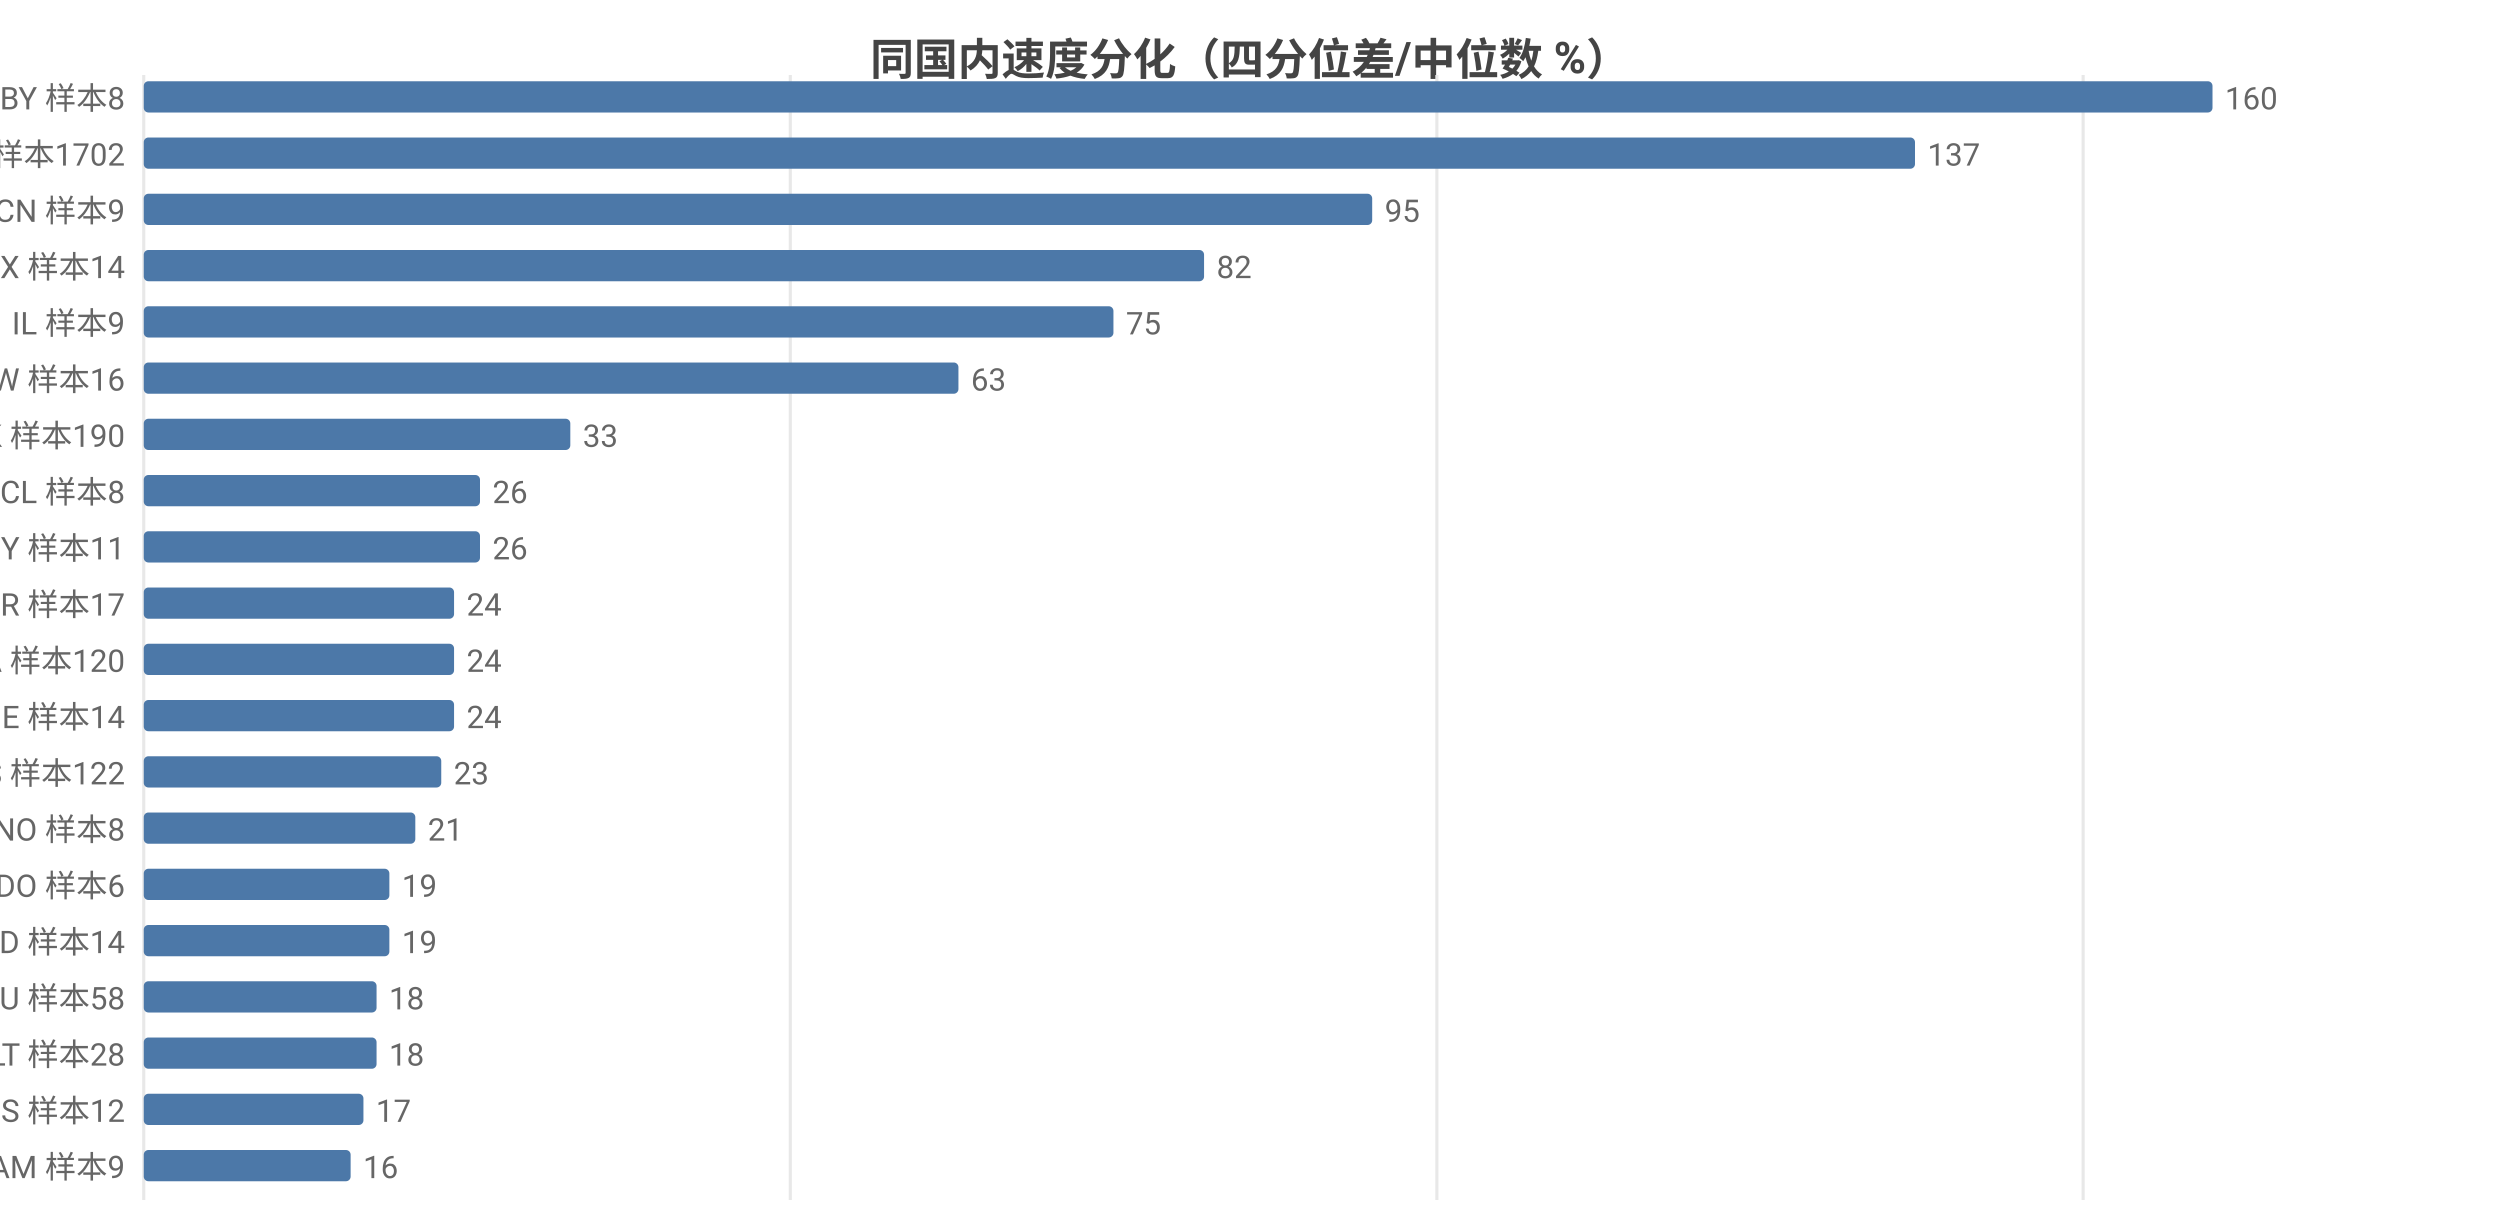
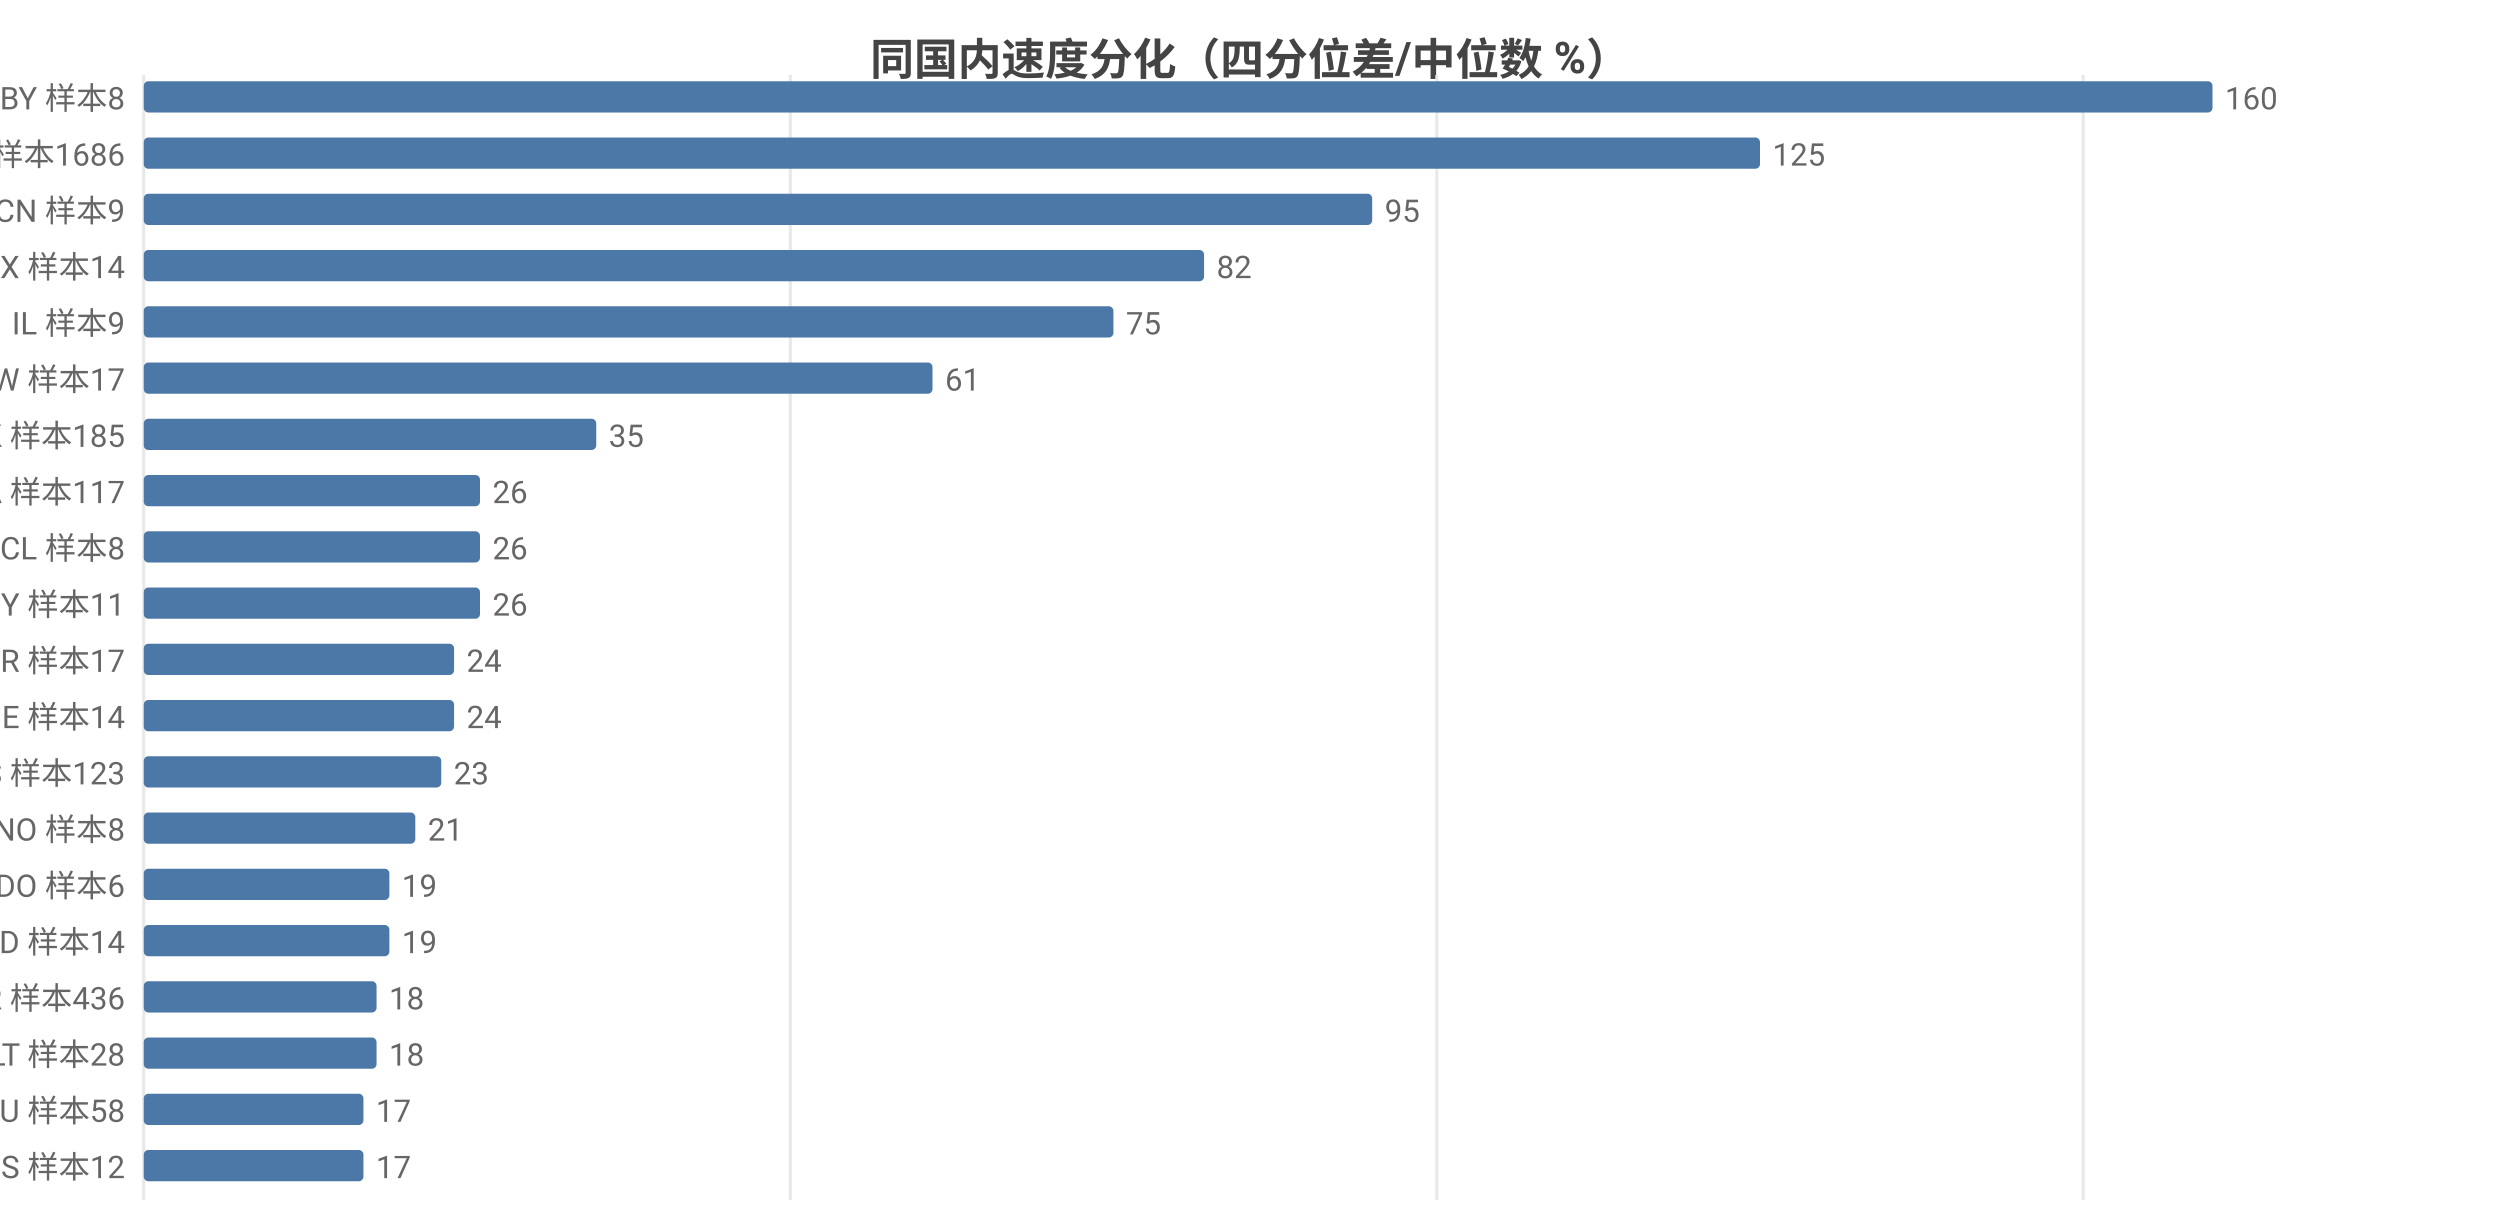
<svg xmlns="http://www.w3.org/2000/svg" width="800" height="392" viewBox="0 0 800 392">
  <rect width="800" height="392" fill="#ffffff" />
  <style>text{font-family:system-ui,-apple-system,'Segoe UI',Roboto,'PingFang SC','Microsoft YaHei','Noto Sans CJK SC',sans-serif}.g{stroke:#e8e8e8;stroke-width:1}.a{stroke:#999;stroke-width:1}.t{font-size:10px;fill:#666}.m{font-size:10px;text-anchor:middle;fill:#666}.e{font-size:10px;text-anchor:end;fill:#666}.l{font-size:11px;fill:#333}.tt{font-size:14px;font-weight:600;text-anchor:middle;fill:#444}.em{font-size:13px;text-anchor:middle;fill:#999}</style>
  <text class="tt" x="400.0" y="24">同国内速度分化（四分位差/中位数 %）</text>
  <line class="g" x1="46" y1="24" x2="46" y2="384" />
  <line class="g" x1="252.9" y1="24" x2="252.9" y2="384" />
  <line class="g" x1="459.8" y1="24" x2="459.8" y2="384" />
  <line class="g" x1="666.6" y1="24" x2="666.6" y2="384" />
  <text class="e" x="40" y="35">BY 样本8</text>
  <rect x="46" y="26" width="662" height="10" fill="#4c78a8" rx="1.5" />
  <text class="t" x="712" y="35">160</text>
-   <text class="e" x="40" y="53">US 样本1702</text>
-   <rect x="46" y="44" width="566.8" height="10" fill="#4c78a8" rx="1.5" />
-   <text class="t" x="616.8" y="53">137</text>
+   <text class="e" x="40" y="53">US 样本1686</text>
+   <rect x="46" y="44" width="517.2" height="10" fill="#4c78a8" rx="1.5" />
+   <text class="t" x="567.2" y="53">125</text>
  <text class="e" x="40" y="71">CN 样本9</text>
  <rect x="46" y="62" width="393.1" height="10" fill="#4c78a8" rx="1.5" />
  <text class="t" x="443.1" y="71">95</text>
  <text class="e" x="40" y="89">MX 样本14</text>
  <rect x="46" y="80" width="339.3" height="10" fill="#4c78a8" rx="1.5" />
  <text class="t" x="389.3" y="89">82</text>
  <text class="e" x="40" y="107">IL 样本9</text>
  <rect x="46" y="98" width="310.3" height="10" fill="#4c78a8" rx="1.5" />
  <text class="t" x="360.3" y="107">75</text>
-   <text class="e" x="40" y="125">TW 样本16</text>
-   <rect x="46" y="116" width="260.7" height="10" fill="#4c78a8" rx="1.5" />
-   <text class="t" x="310.7" y="125">63</text>
-   <text class="e" x="40" y="143">HK 样本190</text>
-   <rect x="46" y="134" width="136.5" height="10" fill="#4c78a8" rx="1.5" />
-   <text class="t" x="186.5" y="143">33</text>
-   <text class="e" x="40" y="161">CL 样本8</text>
+   <text class="e" x="40" y="125">TW 样本17</text>
+   <rect x="46" y="116" width="252.4" height="10" fill="#4c78a8" rx="1.5" />
+   <text class="t" x="302.4" y="125">61</text>
+   <text class="e" x="40" y="143">HK 样本185</text>
+   <rect x="46" y="134" width="144.8" height="10" fill="#4c78a8" rx="1.5" />
+   <text class="t" x="194.8" y="143">35</text>
+   <text class="e" x="40" y="161">CA 样本117</text>
  <rect x="46" y="152" width="107.6" height="10" fill="#4c78a8" rx="1.5" />
  <text class="t" x="157.6" y="161">26</text>
-   <text class="e" x="40" y="179">MY 样本11</text>
+   <text class="e" x="40" y="179">CL 样本8</text>
  <rect x="46" y="170" width="107.6" height="10" fill="#4c78a8" rx="1.5" />
  <text class="t" x="157.6" y="179">26</text>
-   <text class="e" x="40" y="197">BR 样本17</text>
-   <rect x="46" y="188" width="99.3" height="10" fill="#4c78a8" rx="1.5" />
-   <text class="t" x="149.3" y="197">24</text>
-   <text class="e" x="40" y="215">CA 样本120</text>
+   <text class="e" x="40" y="197">MY 样本11</text>
+   <rect x="46" y="188" width="107.6" height="10" fill="#4c78a8" rx="1.5" />
+   <text class="t" x="157.6" y="197">26</text>
+   <text class="e" x="40" y="215">BR 样本17</text>
  <rect x="46" y="206" width="99.3" height="10" fill="#4c78a8" rx="1.5" />
  <text class="t" x="149.3" y="215">24</text>
  <text class="e" x="40" y="233">IE 样本14</text>
  <rect x="46" y="224" width="99.3" height="10" fill="#4c78a8" rx="1.5" />
  <text class="t" x="149.3" y="233">24</text>
-   <text class="e" x="40" y="251">ES 样本122</text>
+   <text class="e" x="40" y="251">ES 样本123</text>
  <rect x="46" y="242" width="95.2" height="10" fill="#4c78a8" rx="1.5" />
  <text class="t" x="145.2" y="251">23</text>
  <text class="e" x="40" y="269">NO 样本8</text>
  <rect x="46" y="260" width="86.9" height="10" fill="#4c78a8" rx="1.5" />
  <text class="t" x="136.9" y="269">21</text>
  <text class="e" x="40" y="287">DO 样本6</text>
  <rect x="46" y="278" width="78.6" height="10" fill="#4c78a8" rx="1.5" />
  <text class="t" x="128.6" y="287">19</text>
  <text class="e" x="40" y="305">ID 样本14</text>
  <rect x="46" y="296" width="78.6" height="10" fill="#4c78a8" rx="1.5" />
  <text class="t" x="128.6" y="305">19</text>
-   <text class="e" x="40" y="323">AU 样本58</text>
+   <text class="e" x="40" y="323">FR 样本436</text>
  <rect x="46" y="314" width="74.5" height="10" fill="#4c78a8" rx="1.5" />
  <text class="t" x="124.5" y="323">18</text>
  <text class="e" x="40" y="341">LT 样本28</text>
  <rect x="46" y="332" width="74.5" height="10" fill="#4c78a8" rx="1.5" />
  <text class="t" x="124.5" y="341">18</text>
-   <text class="e" x="40" y="359">IS 样本12</text>
+   <text class="e" x="40" y="359">AU 样本58</text>
  <rect x="46" y="350" width="70.3" height="10" fill="#4c78a8" rx="1.5" />
  <text class="t" x="120.3" y="359">17</text>
-   <text class="e" x="40" y="377">AM 样本9</text>
-   <rect x="46" y="368" width="66.2" height="10" fill="#4c78a8" rx="1.5" />
-   <text class="t" x="116.2" y="377">16</text>
+   <text class="e" x="40" y="377">IS 样本12</text>
+   <rect x="46" y="368" width="70.3" height="10" fill="#4c78a8" rx="1.5" />
+   <text class="t" x="120.3" y="377">17</text>
</svg>
